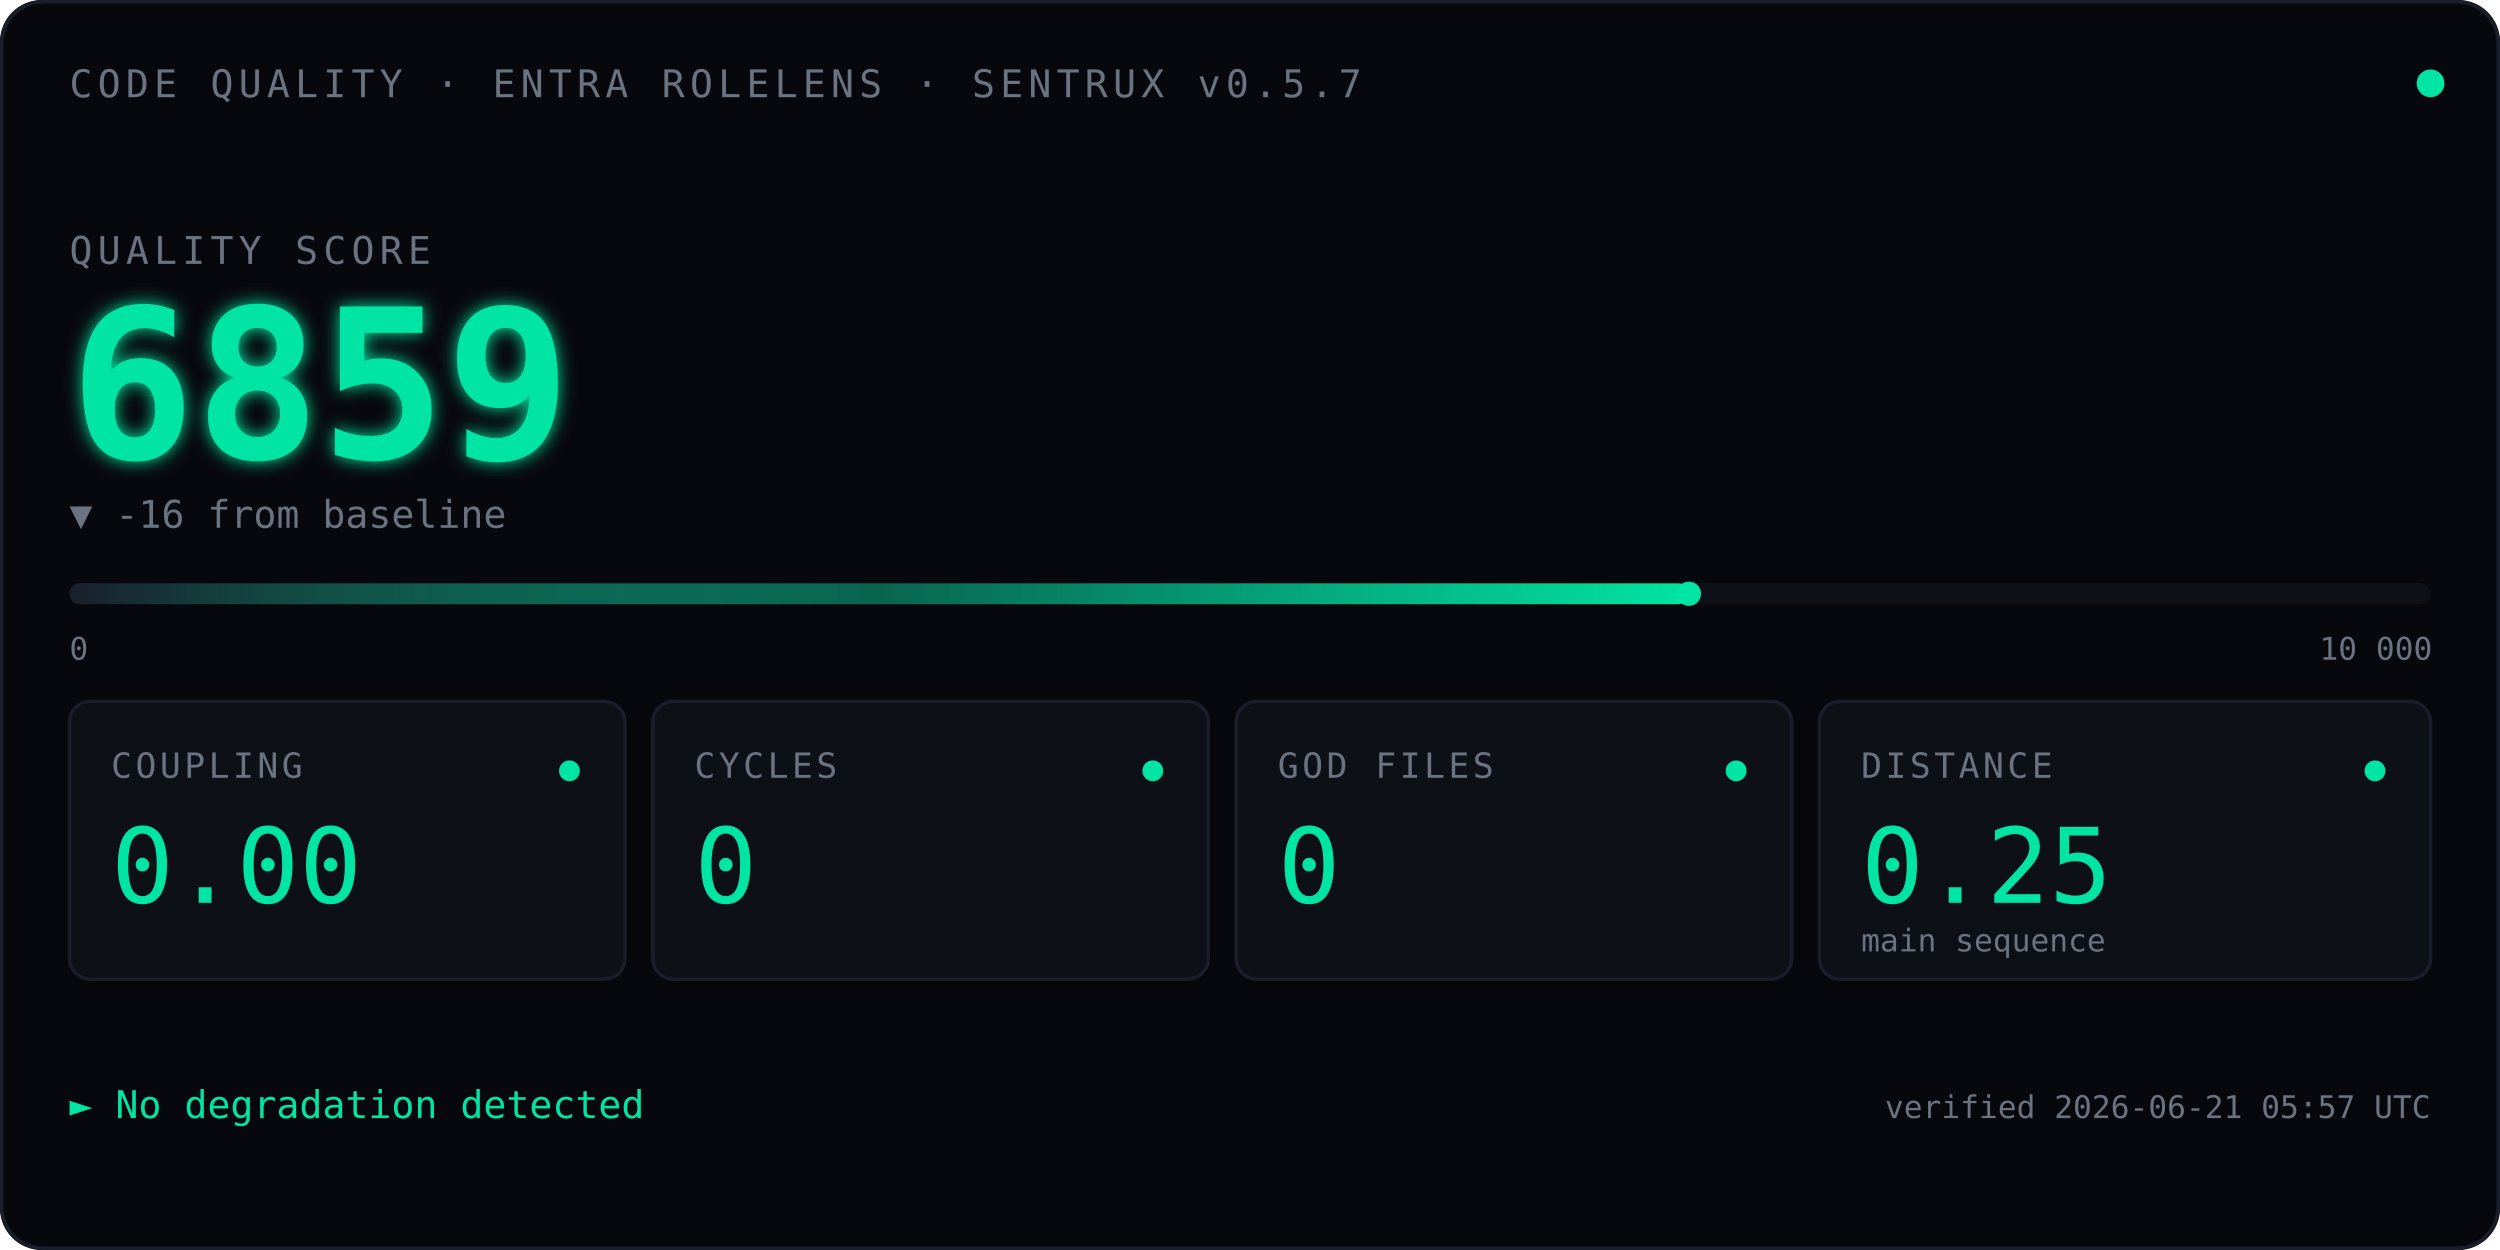
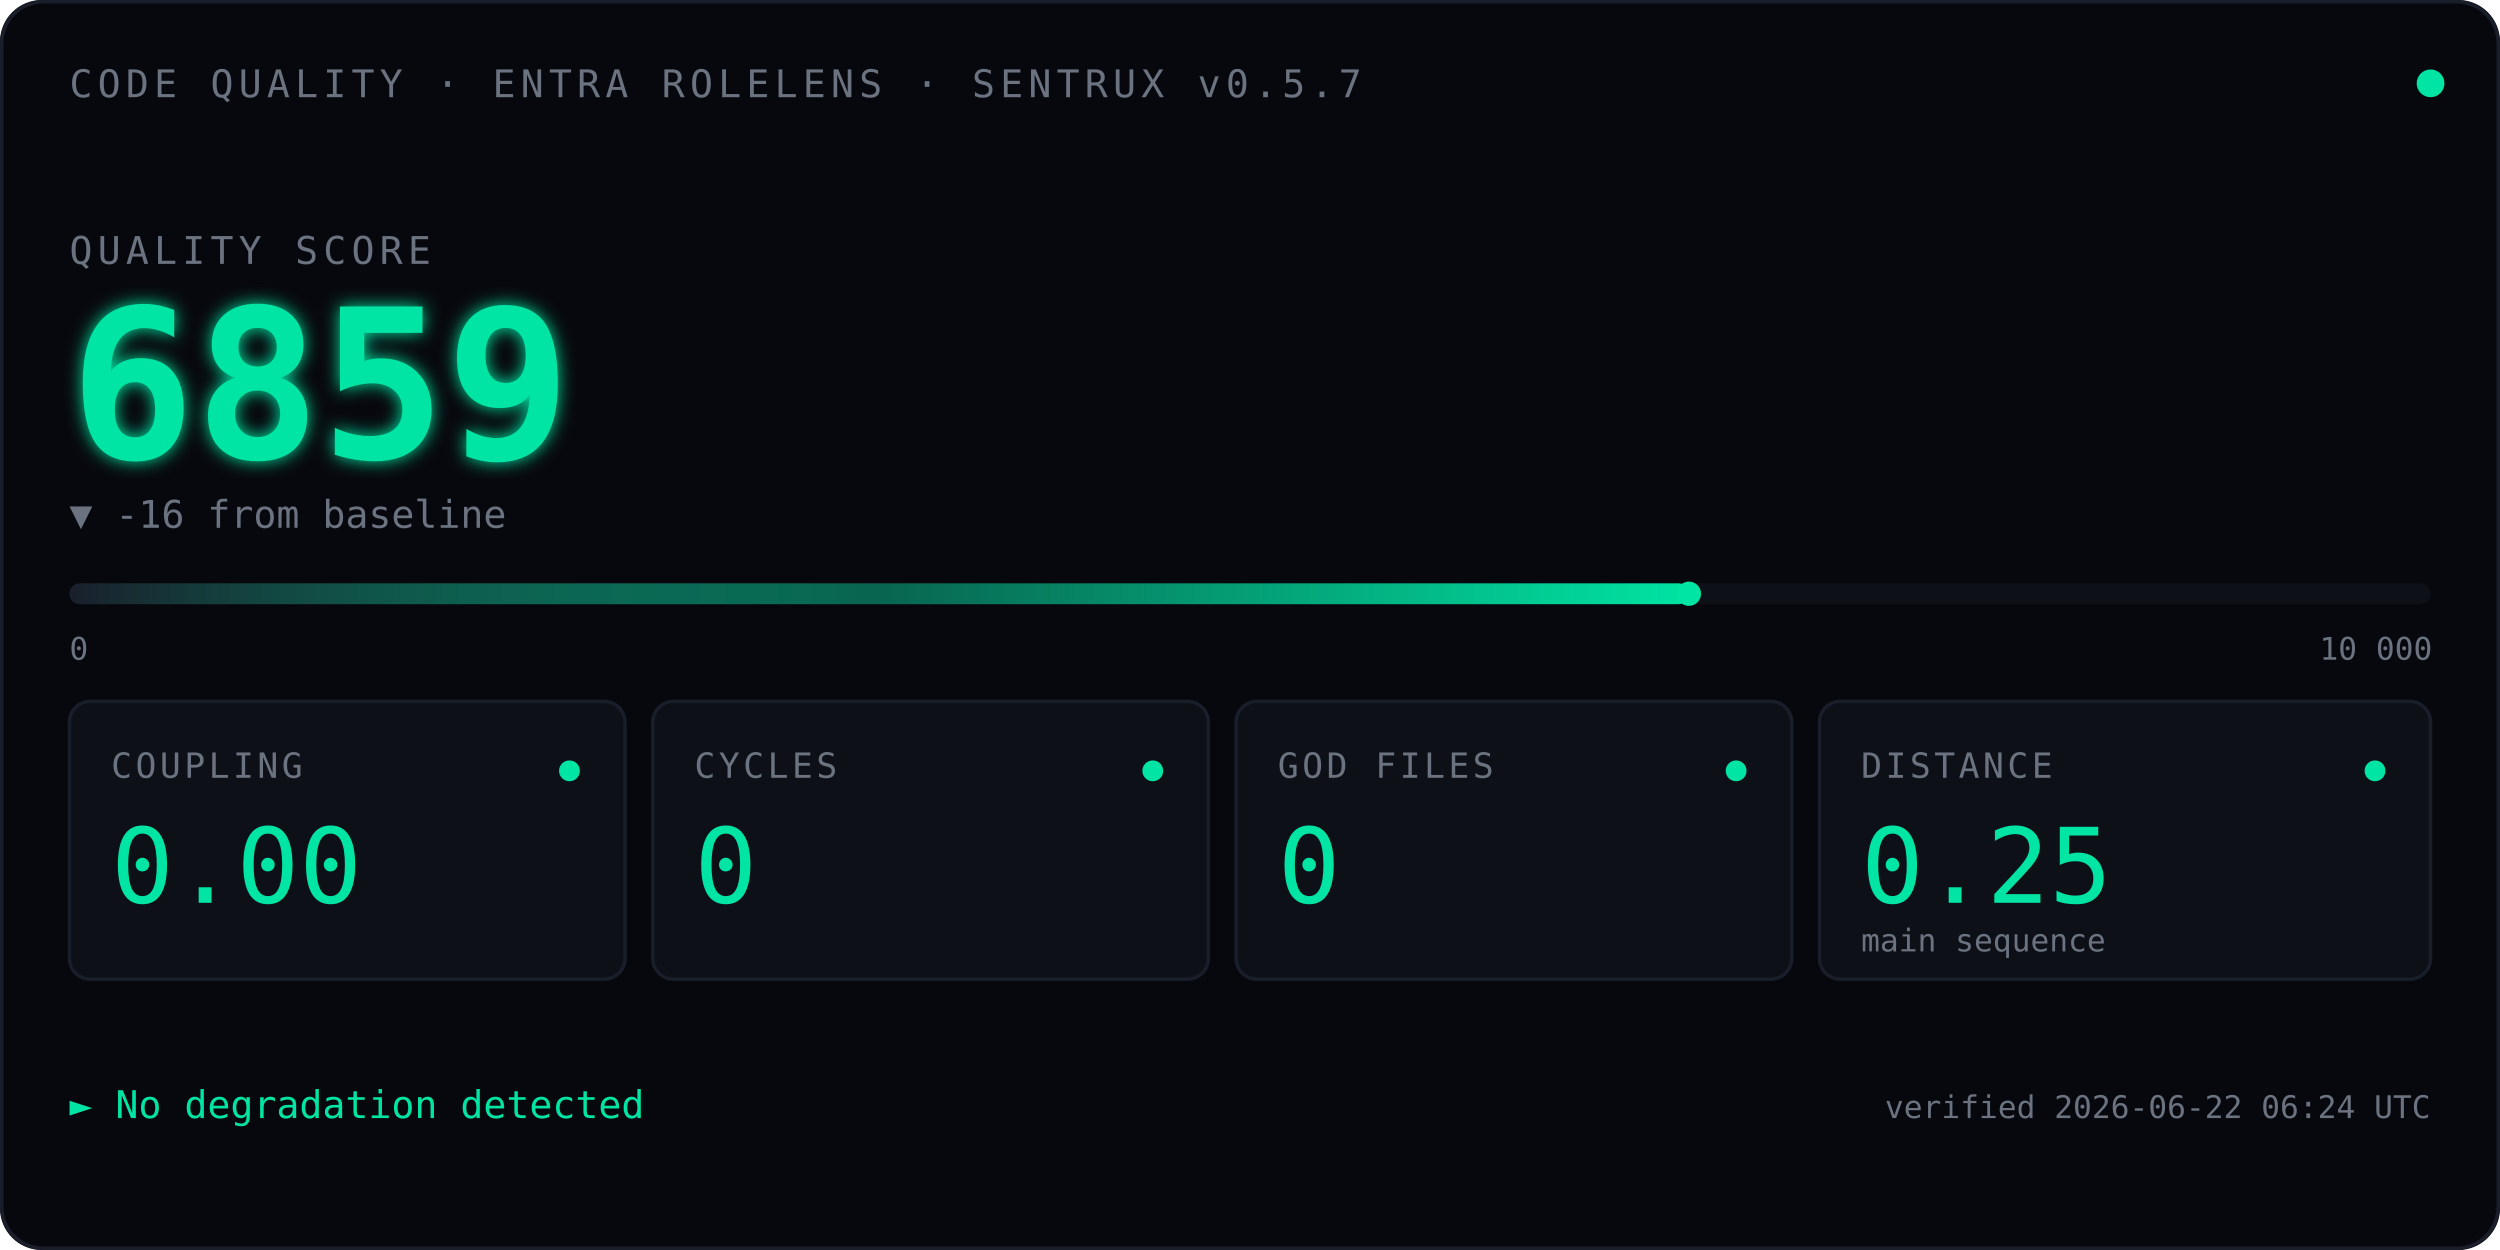
<svg xmlns="http://www.w3.org/2000/svg" viewBox="0 0 720 360" font-family="ui-monospace, 'SF Mono', Menlo, Consolas, monospace">
  <defs>
    <linearGradient id="qbar" x1="0" x2="1" y1="0" y2="0">
      <stop offset="0" stop-color="#1A1D2A" />
      <stop offset="0.5" stop-color="#00E5A3" stop-opacity="0.4" />
      <stop offset="1" stop-color="#00E5A3" />
    </linearGradient>
    <filter id="glow">
      <feGaussianBlur stdDeviation="2.5" result="blur" />
      <feMerge>
        <feMergeNode in="blur" />
        <feMergeNode in="SourceGraphic" />
      </feMerge>
    </filter>
    <linearGradient id="kitt-beam" x1="0" x2="1" y1="0" y2="0">
      <stop offset="0%" stop-color="#00E5A3" stop-opacity="0" />
      <stop offset="25%" stop-color="#00E5A3" stop-opacity="0.55" />
      <stop offset="50%" stop-color="#ffffff" stop-opacity="1" />
      <stop offset="75%" stop-color="#00E5A3" stop-opacity="0.55" />
      <stop offset="100%" stop-color="#00E5A3" stop-opacity="0" />
    </linearGradient>
    <clipPath id="bar-clip">
      <rect x="20" y="164" width="680" height="14" />
    </clipPath>
  </defs>
  <rect width="720" height="360" fill="#07080D" rx="12" />
  <rect x="0.5" y="0.5" width="719" height="359" fill="none" stroke="#1A1D2A" stroke-width="1" rx="12" />
  <text x="20" y="28" font-size="11" fill="#6B7280" letter-spacing="1.5">CODE QUALITY · ENTRA ROLELENS · SENTRUX v0.5.7</text>
  <circle cx="700" cy="24" r="4" fill="#00E5A3">
    <animate attributeName="opacity" values="1;0.35;1" dur="2.4s" repeatCount="indefinite" />
  </circle>
  <text x="20" y="76" font-size="11" fill="#6B7280" letter-spacing="1.5">QUALITY SCORE</text>
  <text x="20" y="132" font-size="60" font-weight="600" fill="#00E5A3" filter="url(#glow)">
    6859
    <animate attributeName="opacity" values="0;1" dur="0.7s" fill="freeze" />
  </text>
  <text x="20" y="152" font-size="11" fill="#6B7280">▼ -16 from baseline</text>
  <rect x="20" y="168" width="680" height="6" fill="#0E1018" rx="3" />
  <rect x="20" y="168" width="466.4" height="6" fill="url(#qbar)" rx="3" />
  <rect x="-60" y="164" width="80" height="14" fill="url(#kitt-beam)" clip-path="url(#bar-clip)">
    <animate attributeName="x" values="-60;700;-60" dur="2.4s" repeatCount="indefinite" calcMode="linear" />
  </rect>
  <circle cx="486.4" cy="171" r="3.5" fill="#00E5A3" />
  <text x="20" y="190" font-size="9" fill="#6B7280">0</text>
  <text x="668" y="190" font-size="9" fill="#6B7280">10 000</text>
  <g transform="translate(20,202)">
    <rect width="160" height="80" fill="#0E1018" stroke="#1A1D2A" rx="6" />
    <text x="12" y="22" font-size="10" fill="#6B7280" letter-spacing="1">COUPLING</text>
    <text x="12" y="58" font-size="30" fill="#00E5A3" font-weight="500">0.00</text>
    <circle cx="144" cy="20" r="3" fill="#00E5A3" />
  </g>
  <g transform="translate(188,202)">
    <rect width="160" height="80" fill="#0E1018" stroke="#1A1D2A" rx="6" />
    <text x="12" y="22" font-size="10" fill="#6B7280" letter-spacing="1">CYCLES</text>
    <text x="12" y="58" font-size="30" fill="#00E5A3" font-weight="500">0</text>
    <circle cx="144" cy="20" r="3" fill="#00E5A3" />
  </g>
  <g transform="translate(356,202)">
    <rect width="160" height="80" fill="#0E1018" stroke="#1A1D2A" rx="6" />
    <text x="12" y="22" font-size="10" fill="#6B7280" letter-spacing="1">GOD FILES</text>
    <text x="12" y="58" font-size="30" fill="#00E5A3" font-weight="500">0</text>
    <circle cx="144" cy="20" r="3" fill="#00E5A3" />
  </g>
  <g transform="translate(524,202)">
    <rect width="176" height="80" fill="#0E1018" stroke="#1A1D2A" rx="6" />
    <text x="12" y="22" font-size="10" fill="#6B7280" letter-spacing="1">DISTANCE</text>
    <text x="12" y="58" font-size="30" fill="#00E5A3" font-weight="500">0.25</text>
    <text x="12" y="72" font-size="9" fill="#6B7280">main sequence</text>
    <circle cx="160" cy="20" r="3" fill="#00E5A3" />
  </g>
  <text x="20" y="322" font-size="11" fill="#00E5A3">► No degradation detected</text>
-   <text x="700" y="322" font-size="9" fill="#6B7280" text-anchor="end">verified 2026-06-21 05:57 UTC</text>
+   <text x="700" y="322" font-size="9" fill="#6B7280" text-anchor="end">verified 2026-06-22 06:24 UTC</text>
</svg>
